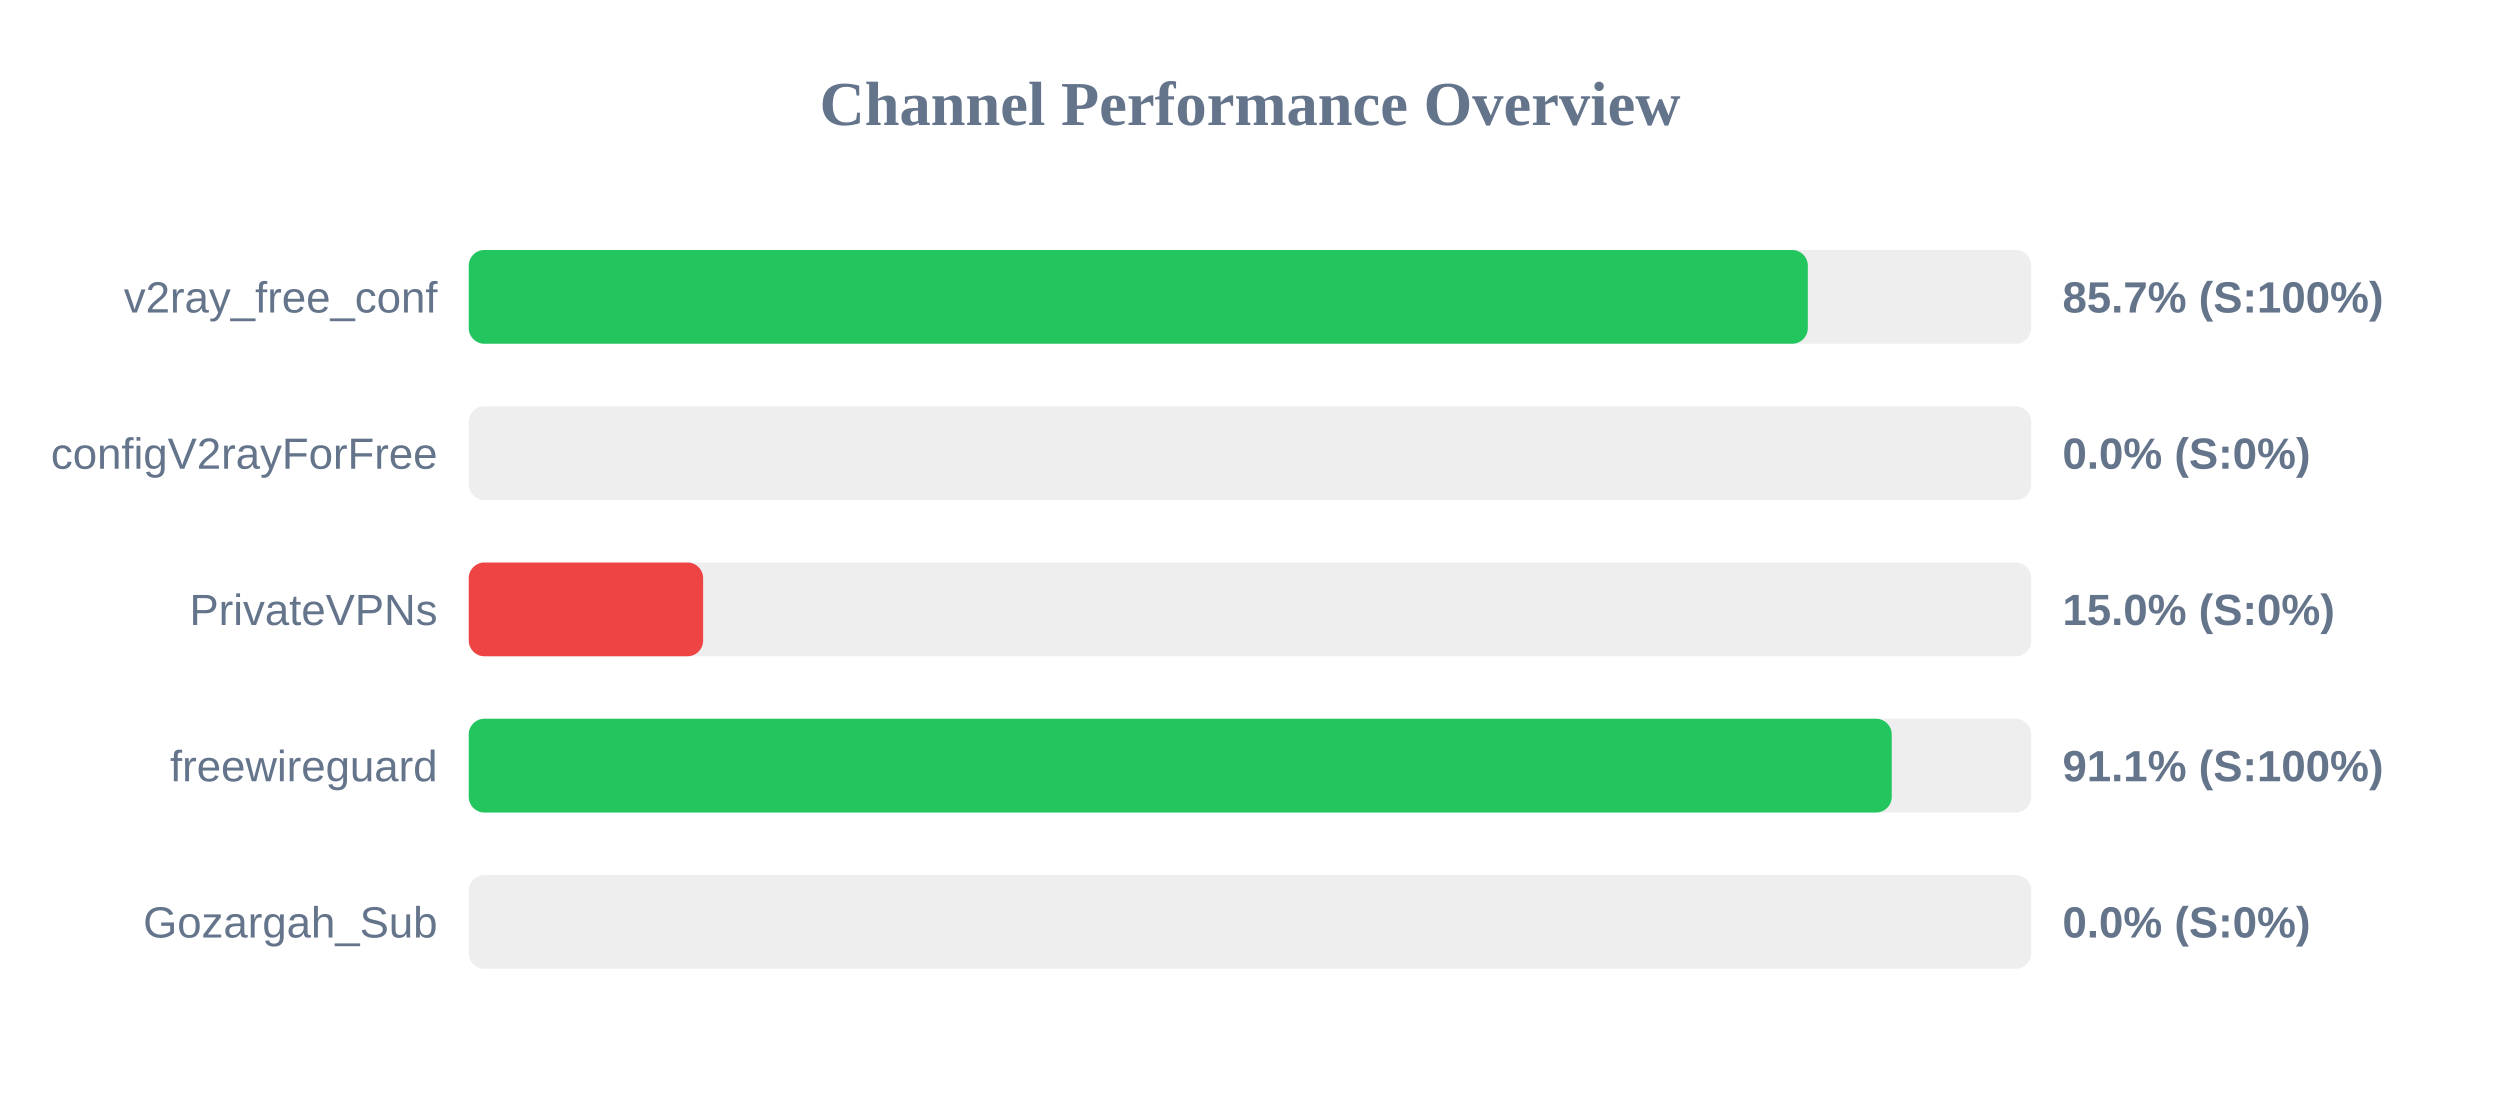
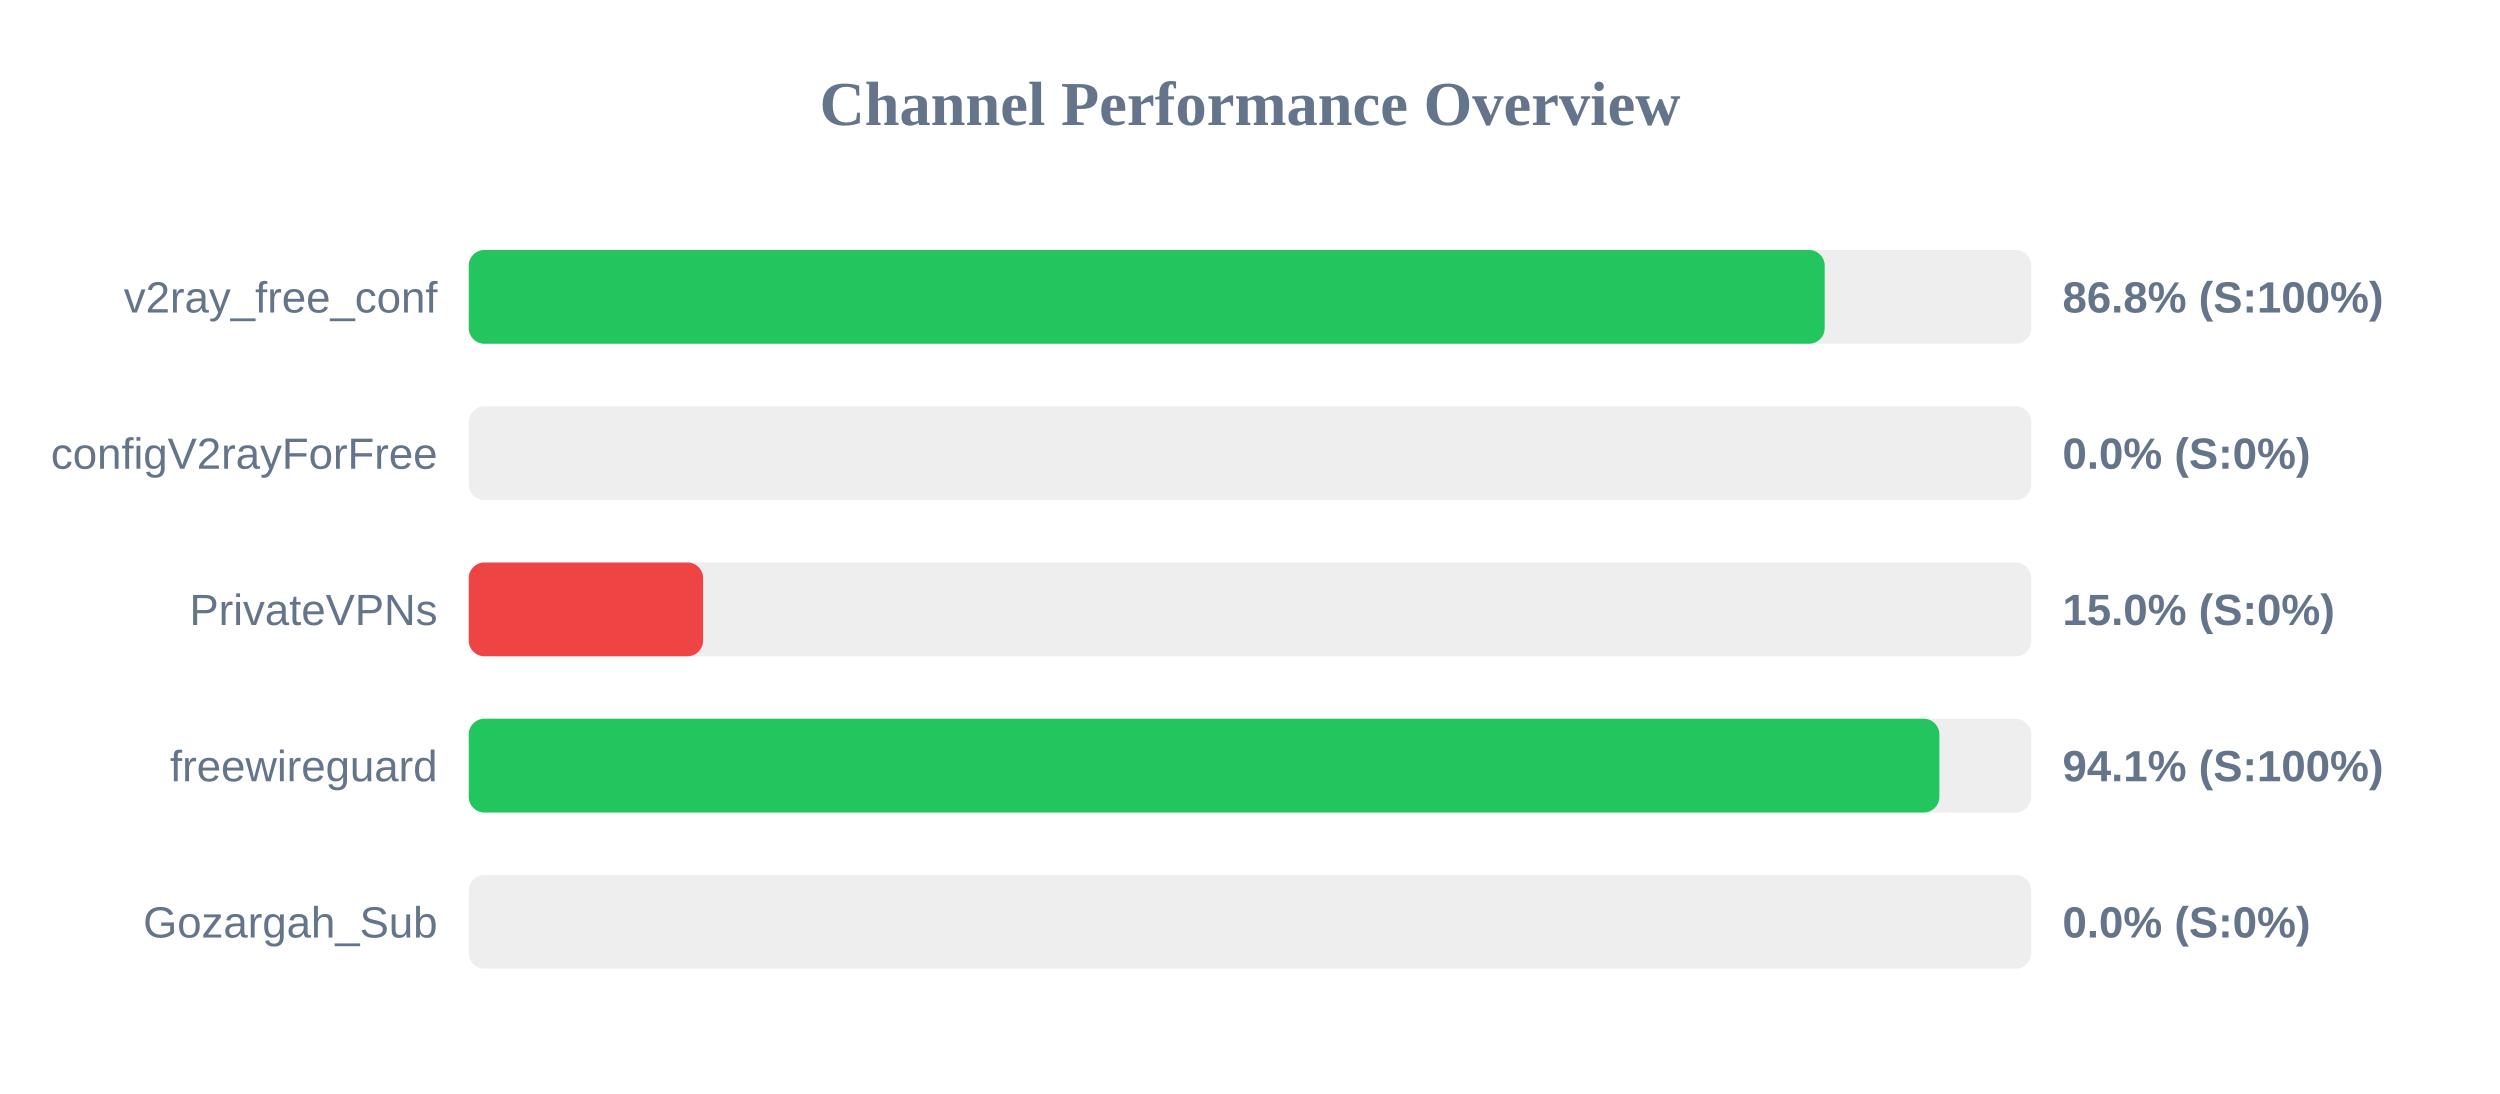
<svg xmlns="http://www.w3.org/2000/svg" width="800" height="350" version="1.1">
  <style>
        .row { font: 14px Arial; fill: #64748b; }
        .score { font: bold 14px Arial; fill: #64748b; }
    </style>
  <text x="400" y="40" text-anchor="middle" font-size="20px" font-weight="bold" fill="#64748b">Channel Performance Overview</text>
  <rect x="150" y="80" width="500" height="30" fill="#eee" rx="5" />
-   <rect x="150" y="80" width="428.5" height="30" fill="#22c55e" rx="5" />
+   <rect x="150" y="80" width="433.9" height="30" fill="#22c55e" rx="5" />
  <text x="140" y="100" text-anchor="end" class="row">v2ray_free_conf</text>
-   <text x="660" y="100" text-anchor="start" class="score">85.7% (S:100%)</text>
+   <text x="660" y="100" text-anchor="start" class="score">86.8% (S:100%)</text>
  <rect x="150" y="130" width="500" height="30" fill="#eee" rx="5" />
  <rect x="150" y="130" width="0.0" height="30" fill="#ef4444" rx="5" />
  <text x="140" y="150" text-anchor="end" class="row">configV2rayForFree</text>
  <text x="660" y="150" text-anchor="start" class="score">0.0% (S:0%)</text>
  <rect x="150" y="180" width="500" height="30" fill="#eee" rx="5" />
  <rect x="150" y="180" width="75.0" height="30" fill="#ef4444" rx="5" />
  <text x="140" y="200" text-anchor="end" class="row">PrivateVPNs</text>
  <text x="660" y="200" text-anchor="start" class="score">15.0% (S:0%)</text>
  <rect x="150" y="230" width="500" height="30" fill="#eee" rx="5" />
-   <rect x="150" y="230" width="455.35" height="30" fill="#22c55e" rx="5" />
+   <rect x="150" y="230" width="470.6" height="30" fill="#22c55e" rx="5" />
  <text x="140" y="250" text-anchor="end" class="row">freewireguard</text>
-   <text x="660" y="250" text-anchor="start" class="score">91.1% (S:100%)</text>
+   <text x="660" y="250" text-anchor="start" class="score">94.1% (S:100%)</text>
  <rect x="150" y="280" width="500" height="30" fill="#eee" rx="5" />
  <rect x="150" y="280" width="0.0" height="30" fill="#ef4444" rx="5" />
  <text x="140" y="300" text-anchor="end" class="row">Gozargah_Sub</text>
  <text x="660" y="300" text-anchor="start" class="score">0.0% (S:0%)</text>
</svg>
